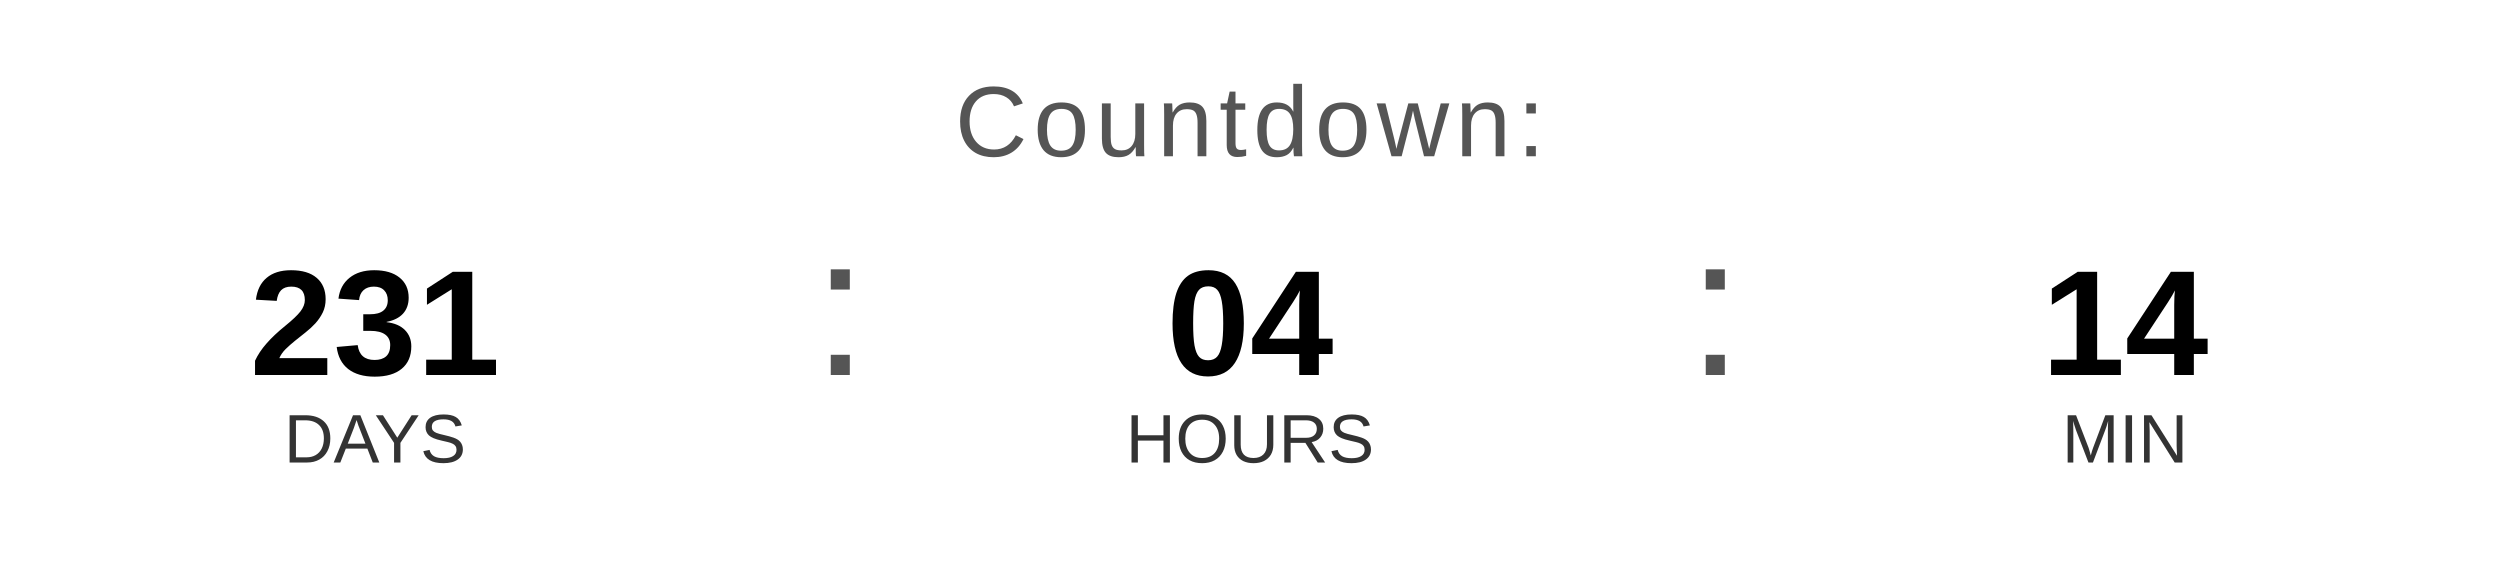
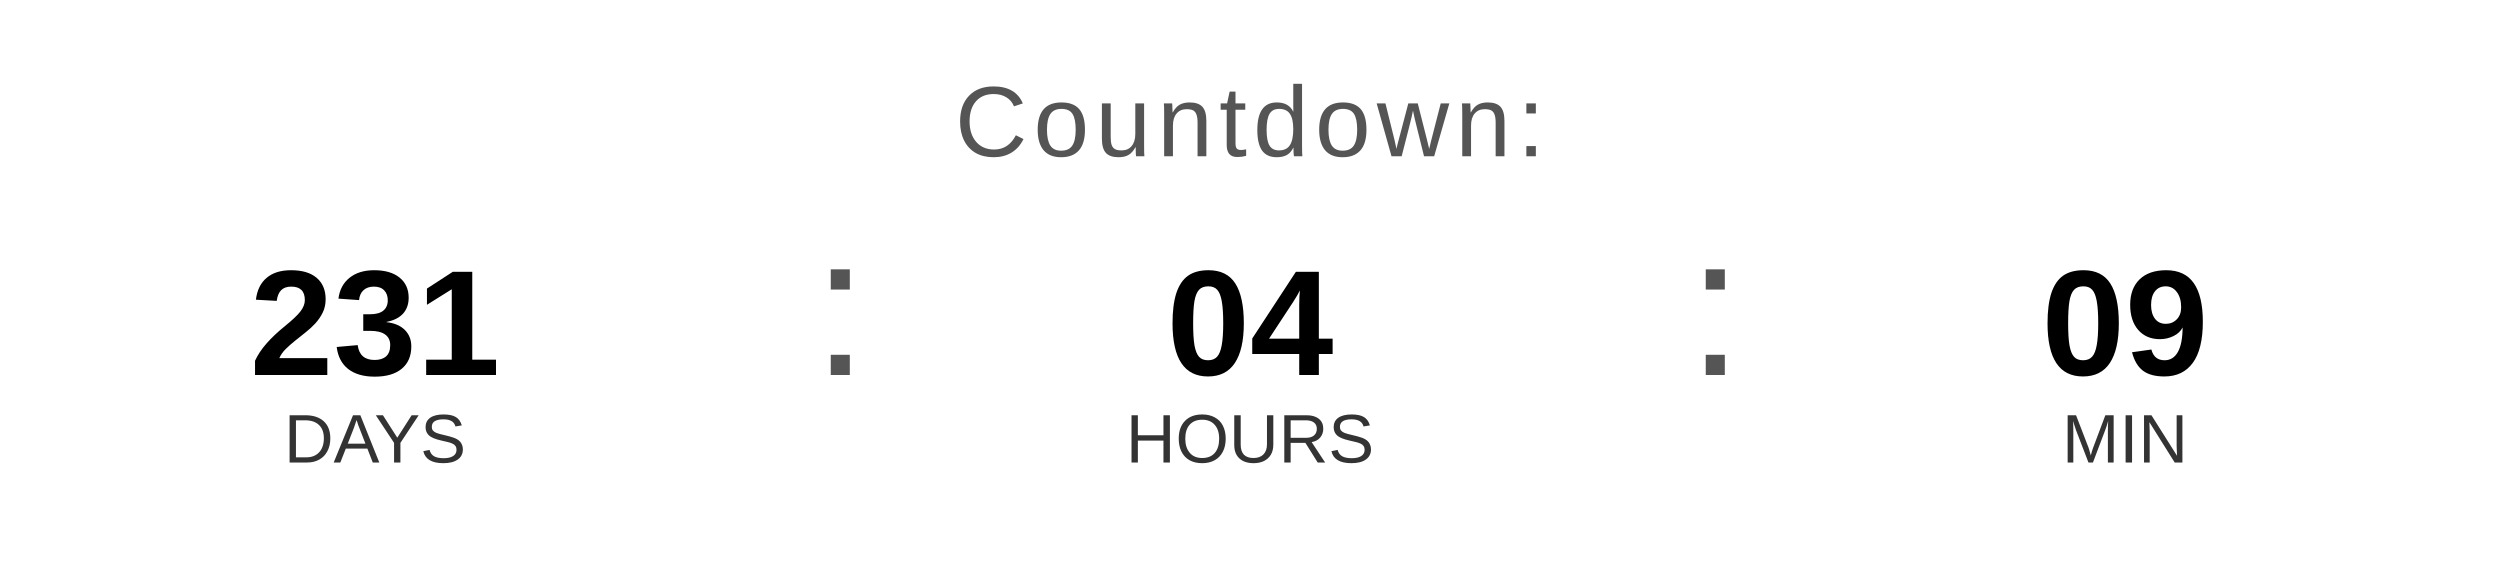
<svg xmlns="http://www.w3.org/2000/svg" width="400" height="90" viewBox="0 0 400 90">
  <text x="200" y="25" font-family="Arial, Helvetica, sans-serif" font-size="16" fill="#555555" text-anchor="middle" letter-spacing="1">
    Countdown:
  </text>
  <text x="60" y="60" font-family="Arial, Helvetica, sans-serif" font-size="24" font-weight="bold" fill="#000000" text-anchor="middle">231</text>
  <text x="60" y="74" font-family="Arial, Helvetica, sans-serif" font-size="11" fill="#333333" text-anchor="middle">DAYS</text>
  <text x="130" y="60" font-family="Arial, sans-serif" font-size="32" fill="#555555">:</text>
  <text x="200" y="60" font-family="Arial, Helvetica, sans-serif" font-size="24" font-weight="bold" fill="#000000" text-anchor="middle">04</text>
  <text x="200" y="74" font-family="Arial, Helvetica, sans-serif" font-size="11" fill="#333333" text-anchor="middle">HOURS</text>
  <text x="270" y="60" font-family="Arial, sans-serif" font-size="32" fill="#555555">:</text>
-   <text x="340" y="60" font-family="Arial, Helvetica, sans-serif" font-size="24" font-weight="bold" fill="#000000" text-anchor="middle">14</text>
+   <text x="340" y="60" font-family="Arial, Helvetica, sans-serif" font-size="24" font-weight="bold" fill="#000000" text-anchor="middle">09</text>
  <text x="340" y="74" font-family="Arial, Helvetica, sans-serif" font-size="11" fill="#333333" text-anchor="middle">MIN</text>
</svg>
